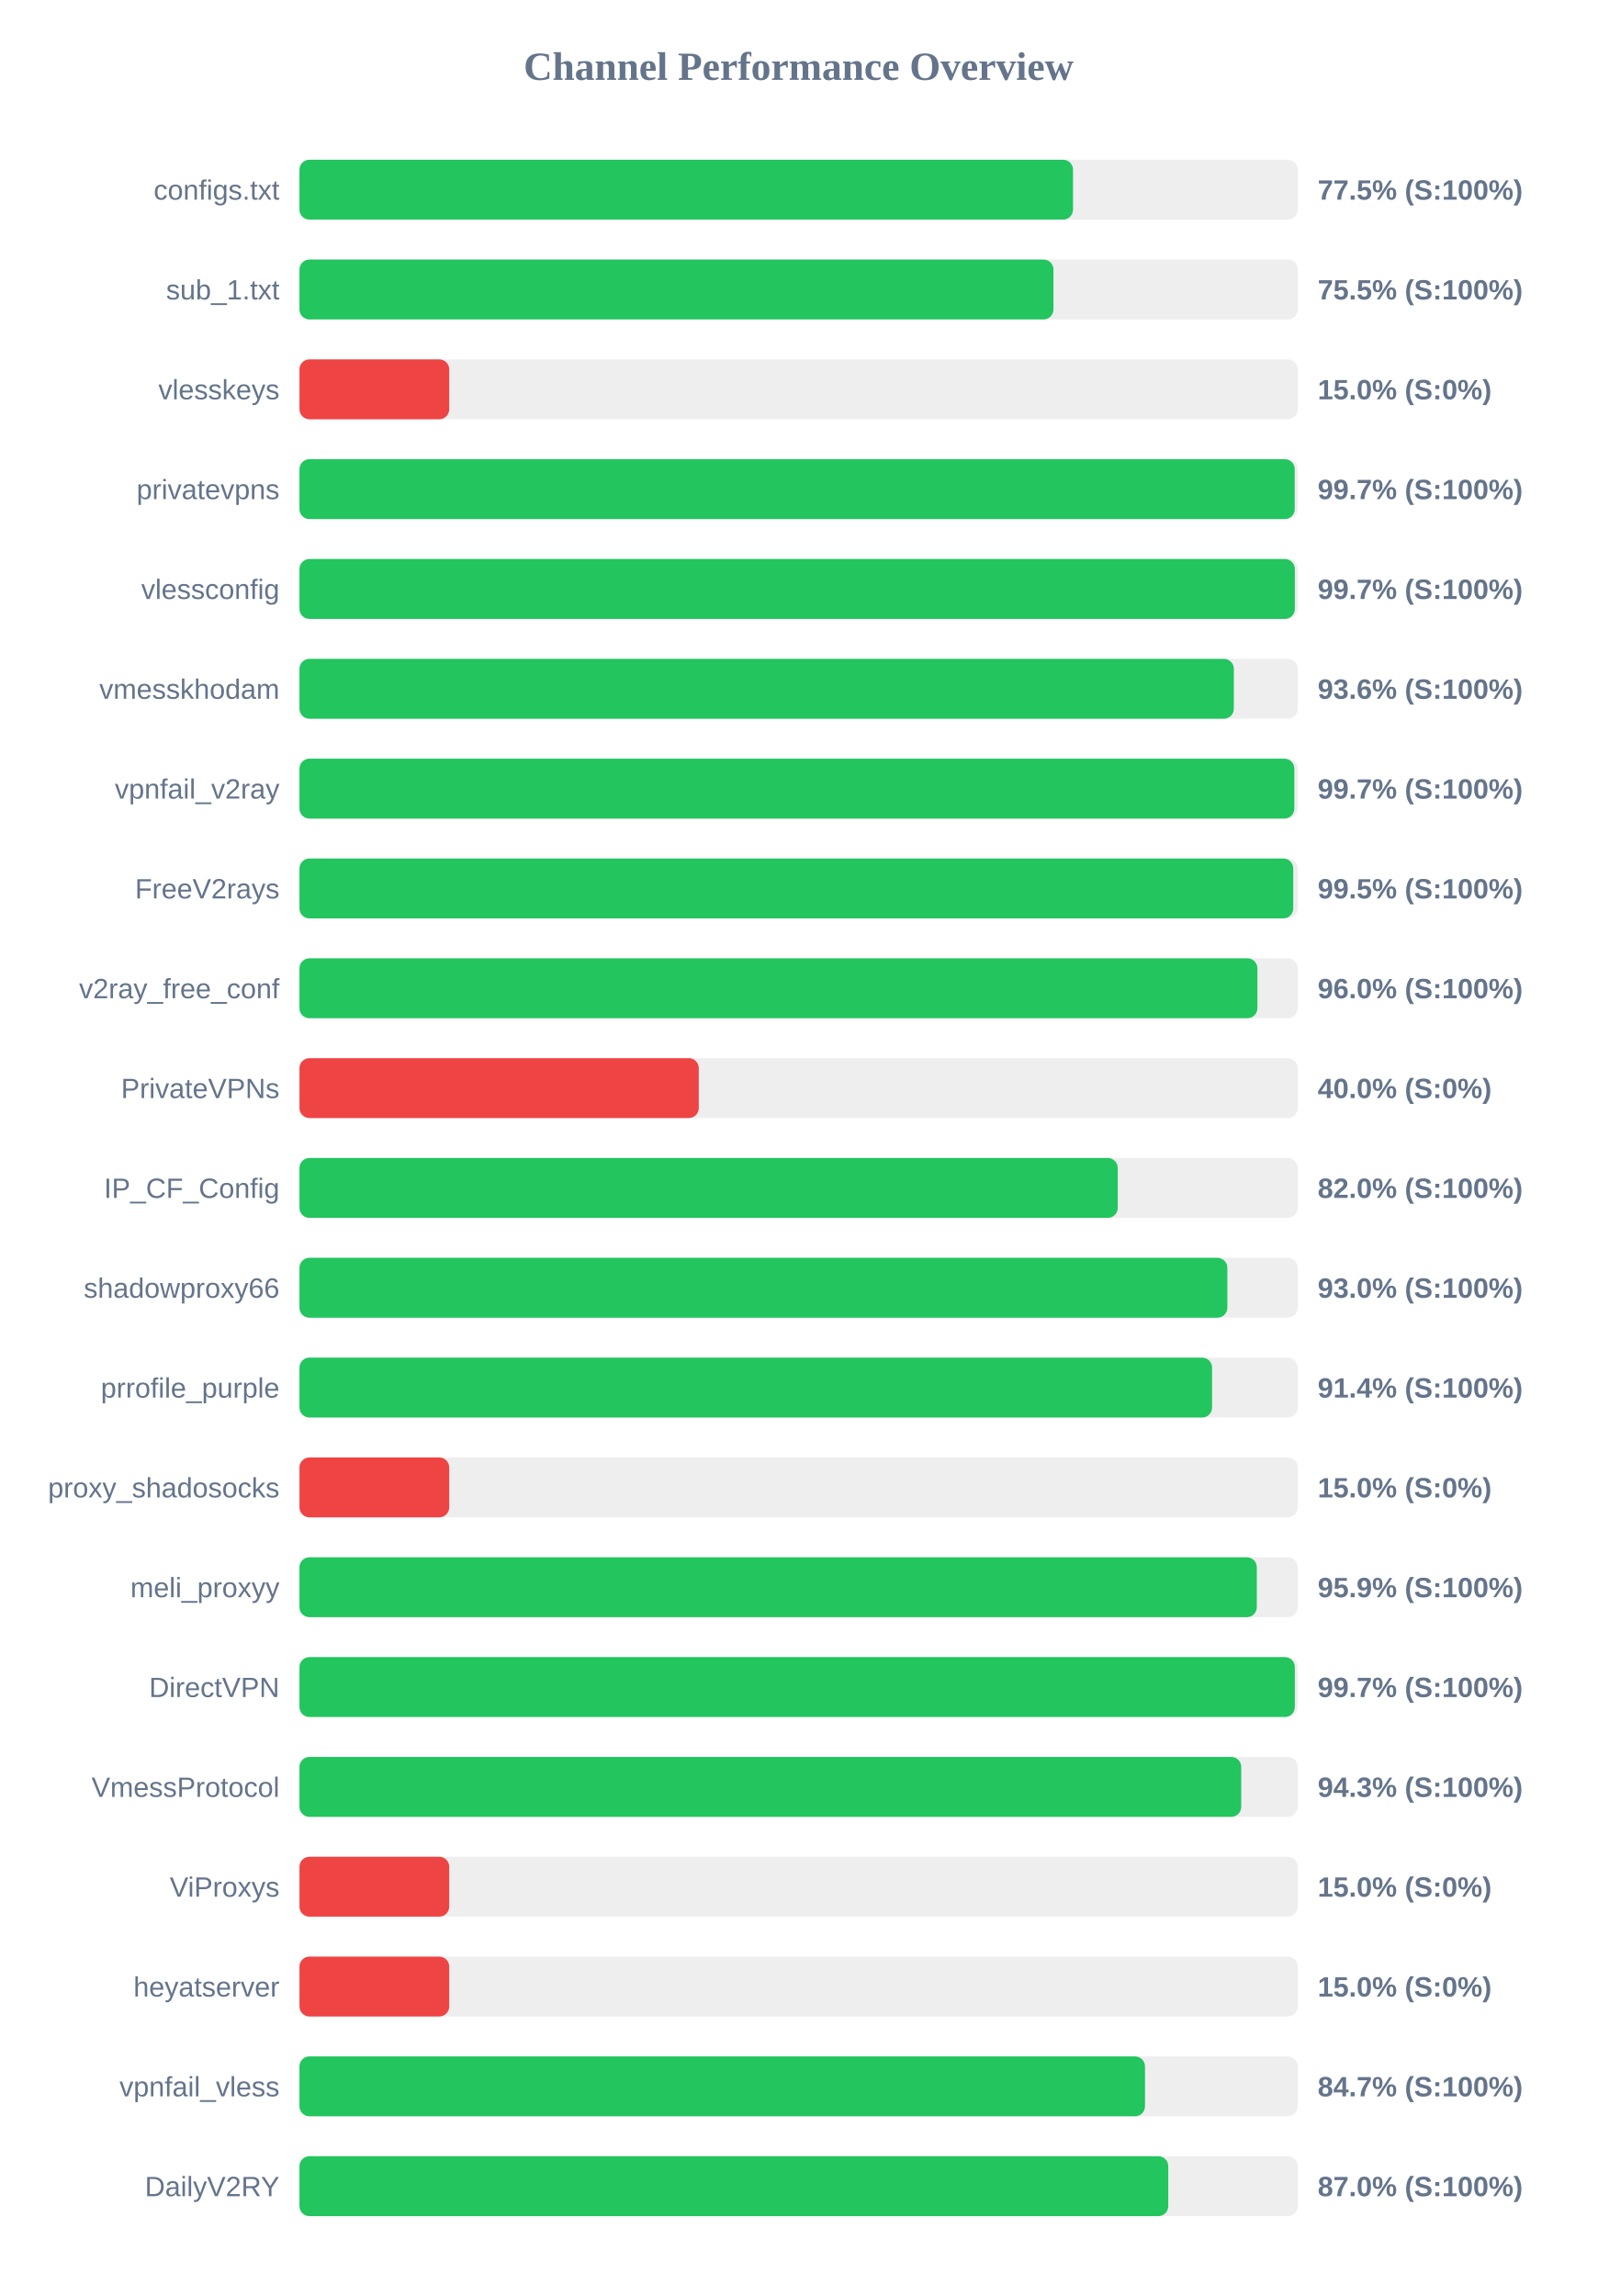
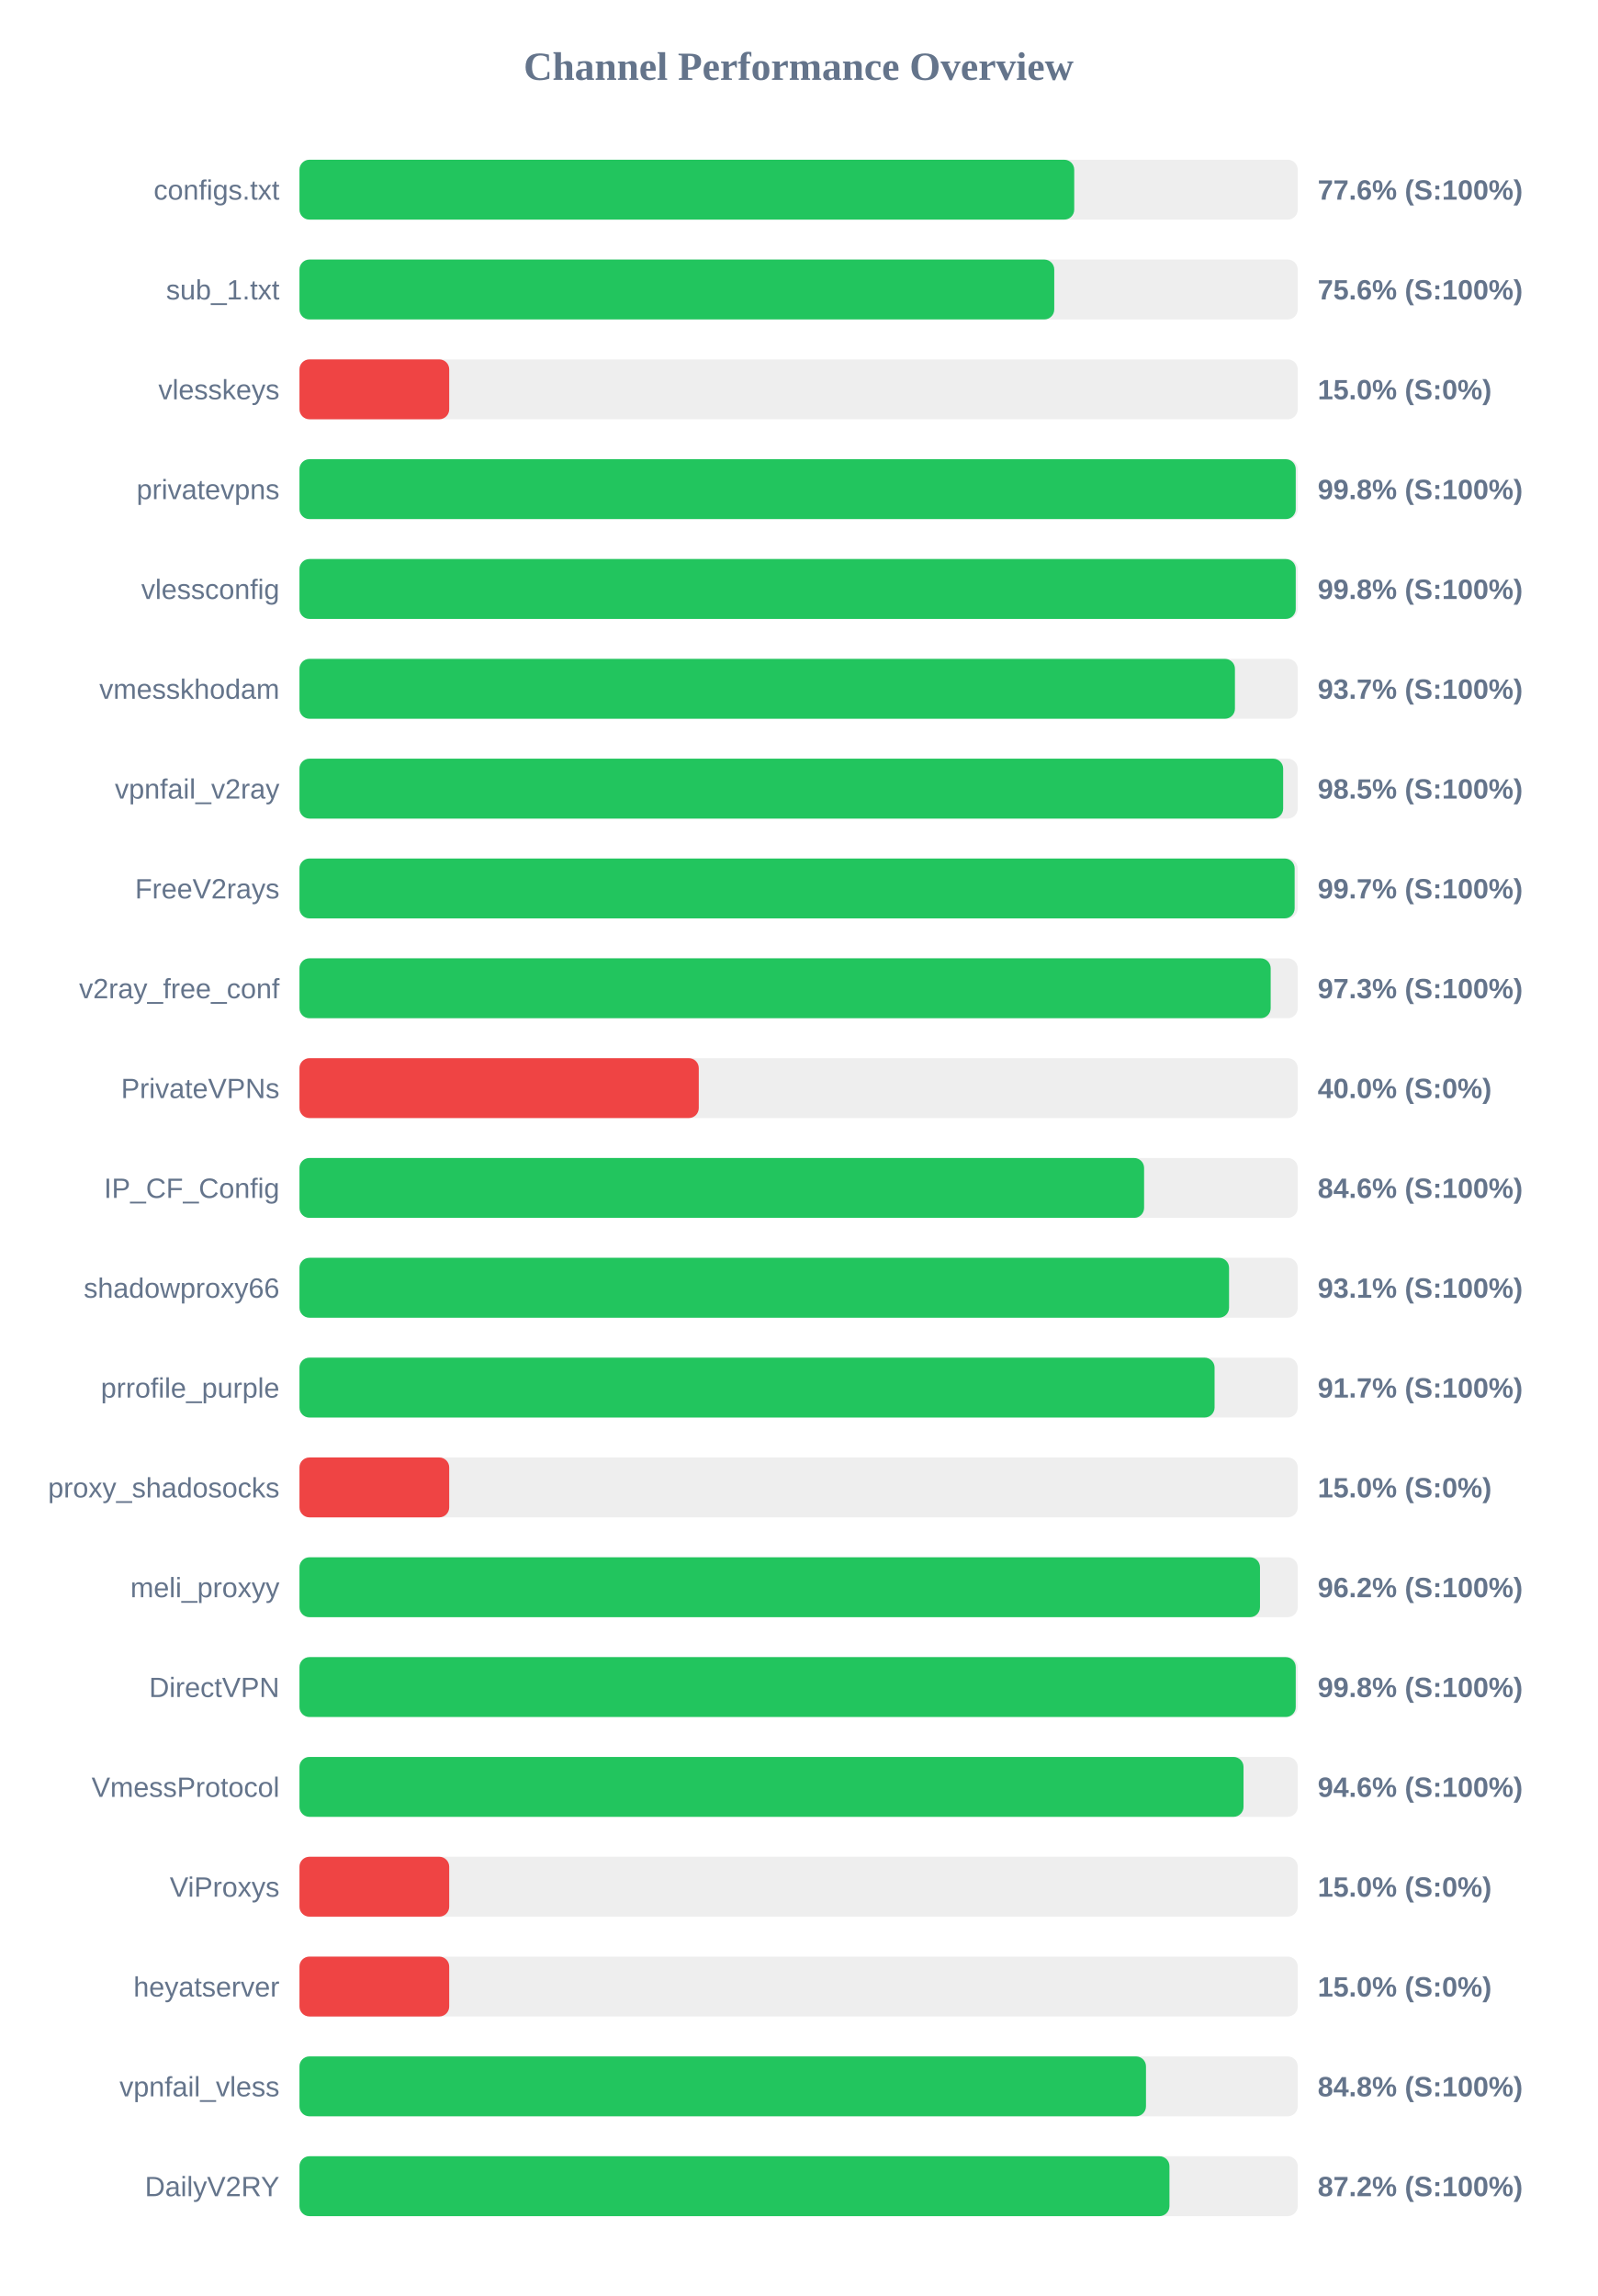
<svg xmlns="http://www.w3.org/2000/svg" width="800" height="1150" version="1.1">
  <style>
        .row { font: 14px Arial; fill: #64748b; }
        .score { font: bold 14px Arial; fill: #64748b; }
    </style>
  <text x="400" y="40" text-anchor="middle" font-size="20px" font-weight="bold" fill="#64748b">Channel Performance Overview</text>
  <rect x="150" y="80" width="500" height="30" fill="#eee" rx="5" />
-   <rect x="150" y="80" width="387.45" height="30" fill="#22c55e" rx="5" />
+   <rect x="150" y="80" width="388.05" height="30" fill="#22c55e" rx="5" />
  <text x="140" y="100" text-anchor="end" class="row">configs.txt</text>
-   <text x="660" y="100" text-anchor="start" class="score">77.5% (S:100%)</text>
+   <text x="660" y="100" text-anchor="start" class="score">77.6% (S:100%)</text>
  <rect x="150" y="130" width="500" height="30" fill="#eee" rx="5" />
-   <rect x="150" y="130" width="377.65" height="30" fill="#22c55e" rx="5" />
+   <rect x="150" y="130" width="378.05" height="30" fill="#22c55e" rx="5" />
  <text x="140" y="150" text-anchor="end" class="row">sub_1.txt</text>
-   <text x="660" y="150" text-anchor="start" class="score">75.5% (S:100%)</text>
+   <text x="660" y="150" text-anchor="start" class="score">75.6% (S:100%)</text>
  <rect x="150" y="180" width="500" height="30" fill="#eee" rx="5" />
  <rect x="150" y="180" width="75.0" height="30" fill="#ef4444" rx="5" />
  <text x="140" y="200" text-anchor="end" class="row">vlesskeys</text>
  <text x="660" y="200" text-anchor="start" class="score">15.0% (S:0%)</text>
  <rect x="150" y="230" width="500" height="30" fill="#eee" rx="5" />
-   <rect x="150" y="230" width="498.5" height="30" fill="#22c55e" rx="5" />
+   <rect x="150" y="230" width="499.0" height="30" fill="#22c55e" rx="5" />
  <text x="140" y="250" text-anchor="end" class="row">privatevpns</text>
-   <text x="660" y="250" text-anchor="start" class="score">99.7% (S:100%)</text>
+   <text x="660" y="250" text-anchor="start" class="score">99.8% (S:100%)</text>
  <rect x="150" y="280" width="500" height="30" fill="#eee" rx="5" />
-   <rect x="150" y="280" width="498.55" height="30" fill="#22c55e" rx="5" />
+   <rect x="150" y="280" width="499.0" height="30" fill="#22c55e" rx="5" />
  <text x="140" y="300" text-anchor="end" class="row">vlessconfig</text>
-   <text x="660" y="300" text-anchor="start" class="score">99.7% (S:100%)</text>
+   <text x="660" y="300" text-anchor="start" class="score">99.8% (S:100%)</text>
  <rect x="150" y="330" width="500" height="30" fill="#eee" rx="5" />
-   <rect x="150" y="330" width="468.0" height="30" fill="#22c55e" rx="5" />
+   <rect x="150" y="330" width="468.55" height="30" fill="#22c55e" rx="5" />
  <text x="140" y="350" text-anchor="end" class="row">vmesskhodam</text>
-   <text x="660" y="350" text-anchor="start" class="score">93.6% (S:100%)</text>
+   <text x="660" y="350" text-anchor="start" class="score">93.7% (S:100%)</text>
  <rect x="150" y="380" width="500" height="30" fill="#eee" rx="5" />
-   <rect x="150" y="380" width="498.3" height="30" fill="#22c55e" rx="5" />
+   <rect x="150" y="380" width="492.7" height="30" fill="#22c55e" rx="5" />
  <text x="140" y="400" text-anchor="end" class="row">vpnfail_v2ray</text>
-   <text x="660" y="400" text-anchor="start" class="score">99.7% (S:100%)</text>
+   <text x="660" y="400" text-anchor="start" class="score">98.5% (S:100%)</text>
  <rect x="150" y="430" width="500" height="30" fill="#eee" rx="5" />
-   <rect x="150" y="430" width="497.75" height="30" fill="#22c55e" rx="5" />
+   <rect x="150" y="430" width="498.45" height="30" fill="#22c55e" rx="5" />
  <text x="140" y="450" text-anchor="end" class="row">FreeV2rays</text>
-   <text x="660" y="450" text-anchor="start" class="score">99.5% (S:100%)</text>
+   <text x="660" y="450" text-anchor="start" class="score">99.7% (S:100%)</text>
  <rect x="150" y="480" width="500" height="30" fill="#eee" rx="5" />
-   <rect x="150" y="480" width="479.8" height="30" fill="#22c55e" rx="5" />
+   <rect x="150" y="480" width="486.45" height="30" fill="#22c55e" rx="5" />
  <text x="140" y="500" text-anchor="end" class="row">v2ray_free_conf</text>
-   <text x="660" y="500" text-anchor="start" class="score">96.0% (S:100%)</text>
+   <text x="660" y="500" text-anchor="start" class="score">97.3% (S:100%)</text>
  <rect x="150" y="530" width="500" height="30" fill="#eee" rx="5" />
  <rect x="150" y="530" width="200.0" height="30" fill="#ef4444" rx="5" />
  <text x="140" y="550" text-anchor="end" class="row">PrivateVPNs</text>
  <text x="660" y="550" text-anchor="start" class="score">40.0% (S:0%)</text>
  <rect x="150" y="580" width="500" height="30" fill="#eee" rx="5" />
-   <rect x="150" y="580" width="409.85" height="30" fill="#22c55e" rx="5" />
+   <rect x="150" y="580" width="423.05" height="30" fill="#22c55e" rx="5" />
  <text x="140" y="600" text-anchor="end" class="row">IP_CF_Config</text>
-   <text x="660" y="600" text-anchor="start" class="score">82.0% (S:100%)</text>
+   <text x="660" y="600" text-anchor="start" class="score">84.6% (S:100%)</text>
  <rect x="150" y="630" width="500" height="30" fill="#eee" rx="5" />
-   <rect x="150" y="630" width="464.75" height="30" fill="#22c55e" rx="5" />
+   <rect x="150" y="630" width="465.6" height="30" fill="#22c55e" rx="5" />
  <text x="140" y="650" text-anchor="end" class="row">shadowproxy66</text>
-   <text x="660" y="650" text-anchor="start" class="score">93.0% (S:100%)</text>
+   <text x="660" y="650" text-anchor="start" class="score">93.1% (S:100%)</text>
  <rect x="150" y="680" width="500" height="30" fill="#eee" rx="5" />
-   <rect x="150" y="680" width="457.1" height="30" fill="#22c55e" rx="5" />
+   <rect x="150" y="680" width="458.35" height="30" fill="#22c55e" rx="5" />
  <text x="140" y="700" text-anchor="end" class="row">prrofile_purple</text>
-   <text x="660" y="700" text-anchor="start" class="score">91.4% (S:100%)</text>
+   <text x="660" y="700" text-anchor="start" class="score">91.7% (S:100%)</text>
  <rect x="150" y="730" width="500" height="30" fill="#eee" rx="5" />
  <rect x="150" y="730" width="75.0" height="30" fill="#ef4444" rx="5" />
  <text x="140" y="750" text-anchor="end" class="row">proxy_shadosocks</text>
  <text x="660" y="750" text-anchor="start" class="score">15.0% (S:0%)</text>
  <rect x="150" y="780" width="500" height="30" fill="#eee" rx="5" />
-   <rect x="150" y="780" width="479.5" height="30" fill="#22c55e" rx="5" />
+   <rect x="150" y="780" width="481.1" height="30" fill="#22c55e" rx="5" />
  <text x="140" y="800" text-anchor="end" class="row">meli_proxyy</text>
-   <text x="660" y="800" text-anchor="start" class="score">95.9% (S:100%)</text>
+   <text x="660" y="800" text-anchor="start" class="score">96.2% (S:100%)</text>
  <rect x="150" y="830" width="500" height="30" fill="#eee" rx="5" />
-   <rect x="150" y="830" width="498.55" height="30" fill="#22c55e" rx="5" />
+   <rect x="150" y="830" width="499.0" height="30" fill="#22c55e" rx="5" />
  <text x="140" y="850" text-anchor="end" class="row">DirectVPN</text>
-   <text x="660" y="850" text-anchor="start" class="score">99.7% (S:100%)</text>
+   <text x="660" y="850" text-anchor="start" class="score">99.8% (S:100%)</text>
  <rect x="150" y="880" width="500" height="30" fill="#eee" rx="5" />
-   <rect x="150" y="880" width="471.7" height="30" fill="#22c55e" rx="5" />
+   <rect x="150" y="880" width="472.85" height="30" fill="#22c55e" rx="5" />
  <text x="140" y="900" text-anchor="end" class="row">VmessProtocol</text>
-   <text x="660" y="900" text-anchor="start" class="score">94.3% (S:100%)</text>
+   <text x="660" y="900" text-anchor="start" class="score">94.6% (S:100%)</text>
  <rect x="150" y="930" width="500" height="30" fill="#eee" rx="5" />
  <rect x="150" y="930" width="75.0" height="30" fill="#ef4444" rx="5" />
  <text x="140" y="950" text-anchor="end" class="row">ViProxys</text>
  <text x="660" y="950" text-anchor="start" class="score">15.0% (S:0%)</text>
  <rect x="150" y="980" width="500" height="30" fill="#eee" rx="5" />
  <rect x="150" y="980" width="75.0" height="30" fill="#ef4444" rx="5" />
  <text x="140" y="1000" text-anchor="end" class="row">heyatserver</text>
  <text x="660" y="1000" text-anchor="start" class="score">15.0% (S:0%)</text>
  <rect x="150" y="1030" width="500" height="30" fill="#eee" rx="5" />
-   <rect x="150" y="1030" width="423.5" height="30" fill="#22c55e" rx="5" />
+   <rect x="150" y="1030" width="424.0" height="30" fill="#22c55e" rx="5" />
  <text x="140" y="1050" text-anchor="end" class="row">vpnfail_vless</text>
-   <text x="660" y="1050" text-anchor="start" class="score">84.7% (S:100%)</text>
+   <text x="660" y="1050" text-anchor="start" class="score">84.8% (S:100%)</text>
  <rect x="150" y="1080" width="500" height="30" fill="#eee" rx="5" />
-   <rect x="150" y="1080" width="435.15" height="30" fill="#22c55e" rx="5" />
+   <rect x="150" y="1080" width="435.75" height="30" fill="#22c55e" rx="5" />
  <text x="140" y="1100" text-anchor="end" class="row">DailyV2RY</text>
-   <text x="660" y="1100" text-anchor="start" class="score">87.0% (S:100%)</text>
+   <text x="660" y="1100" text-anchor="start" class="score">87.2% (S:100%)</text>
</svg>
